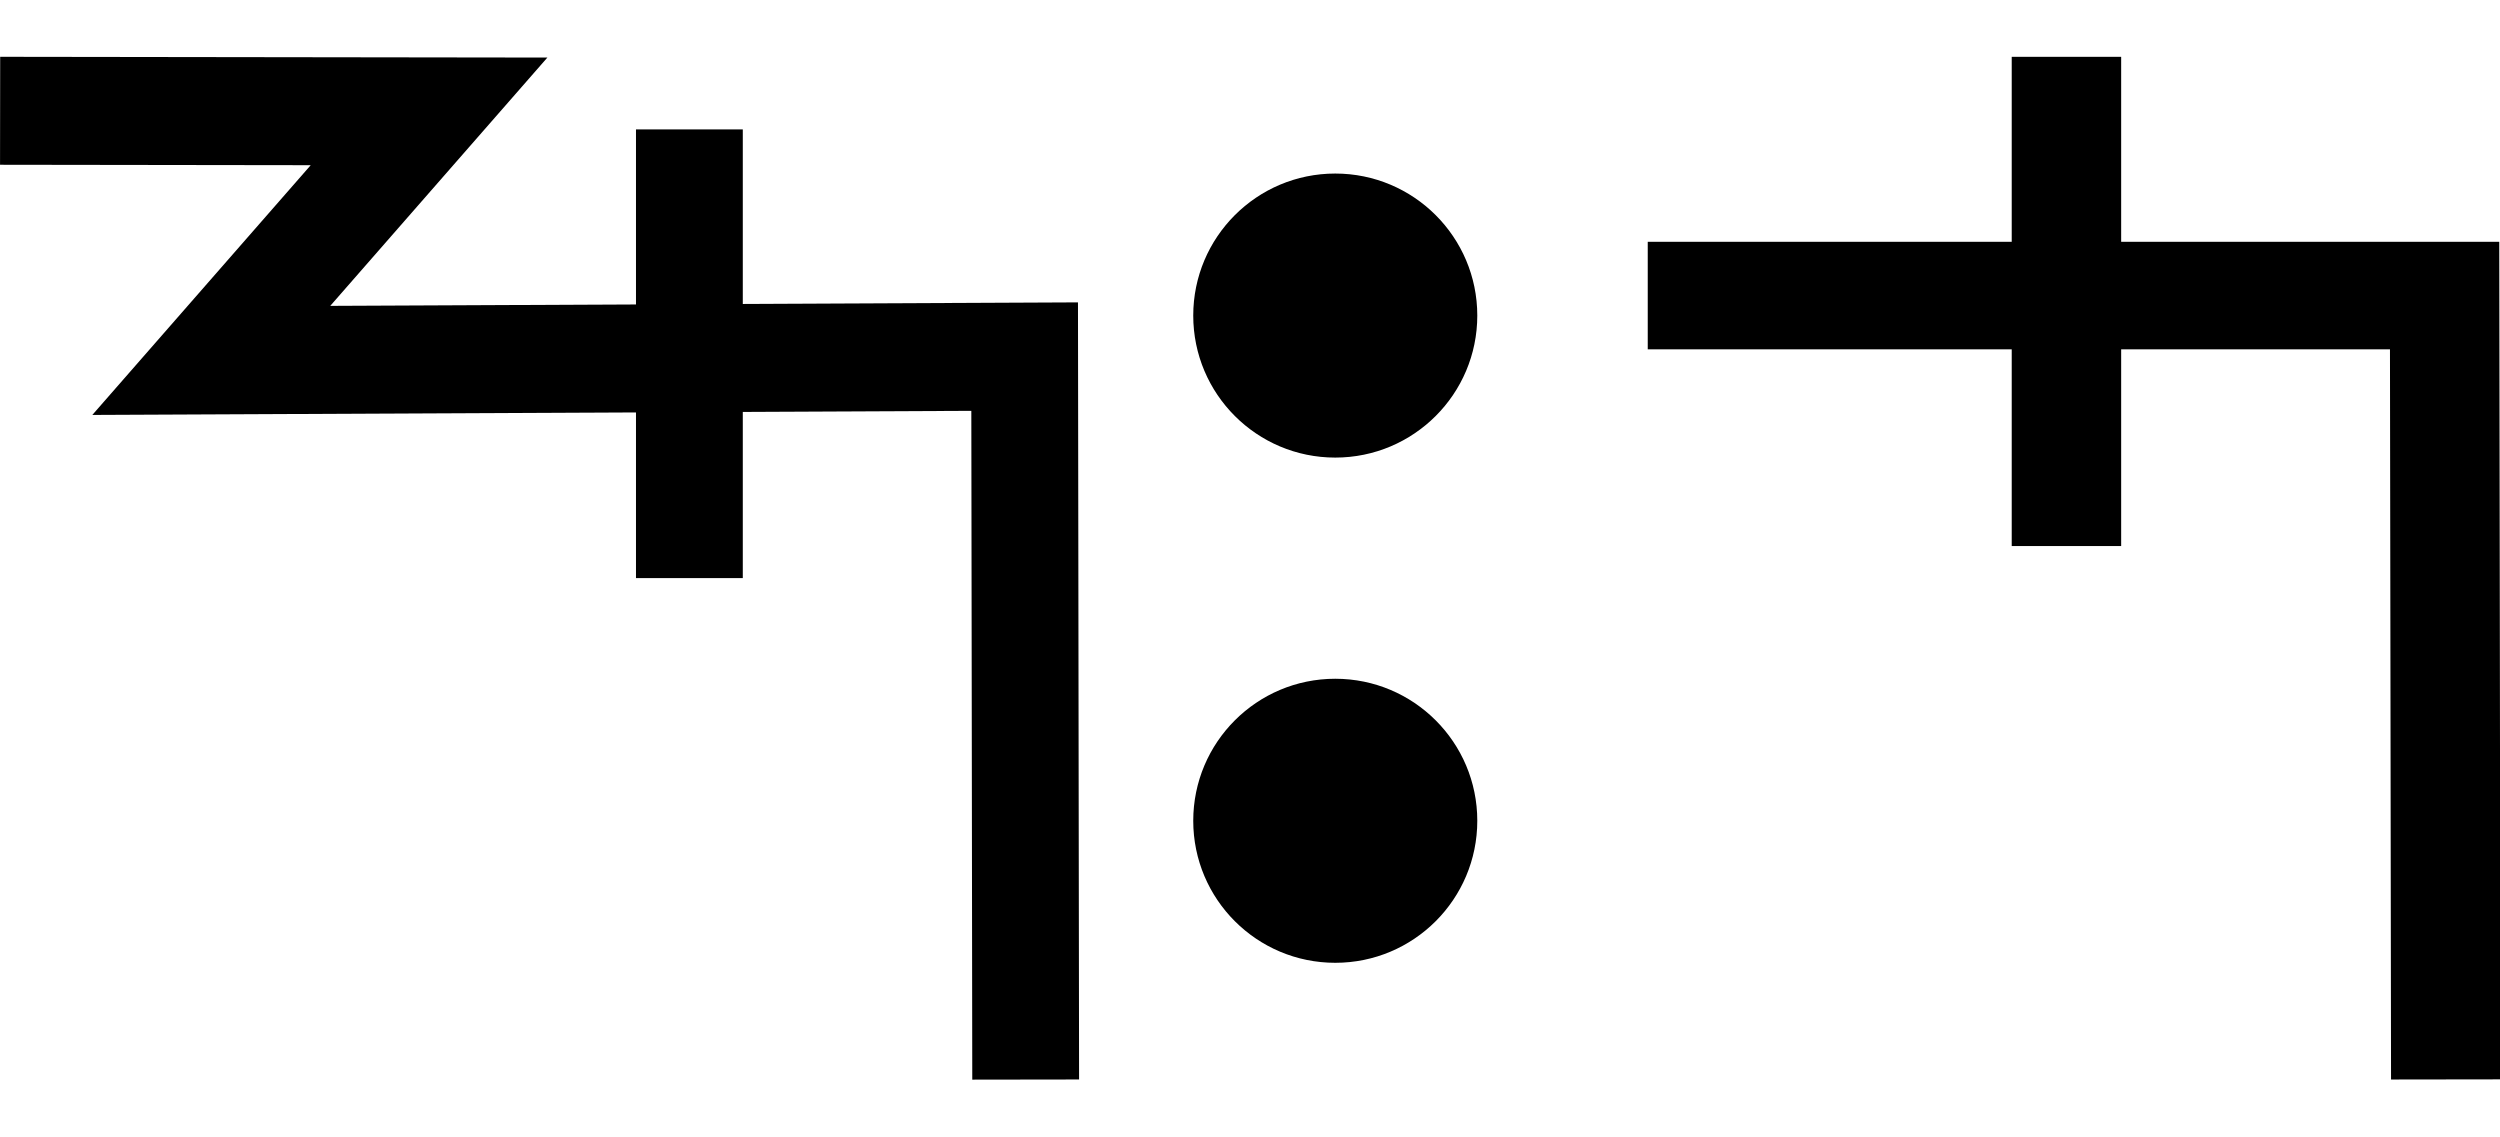
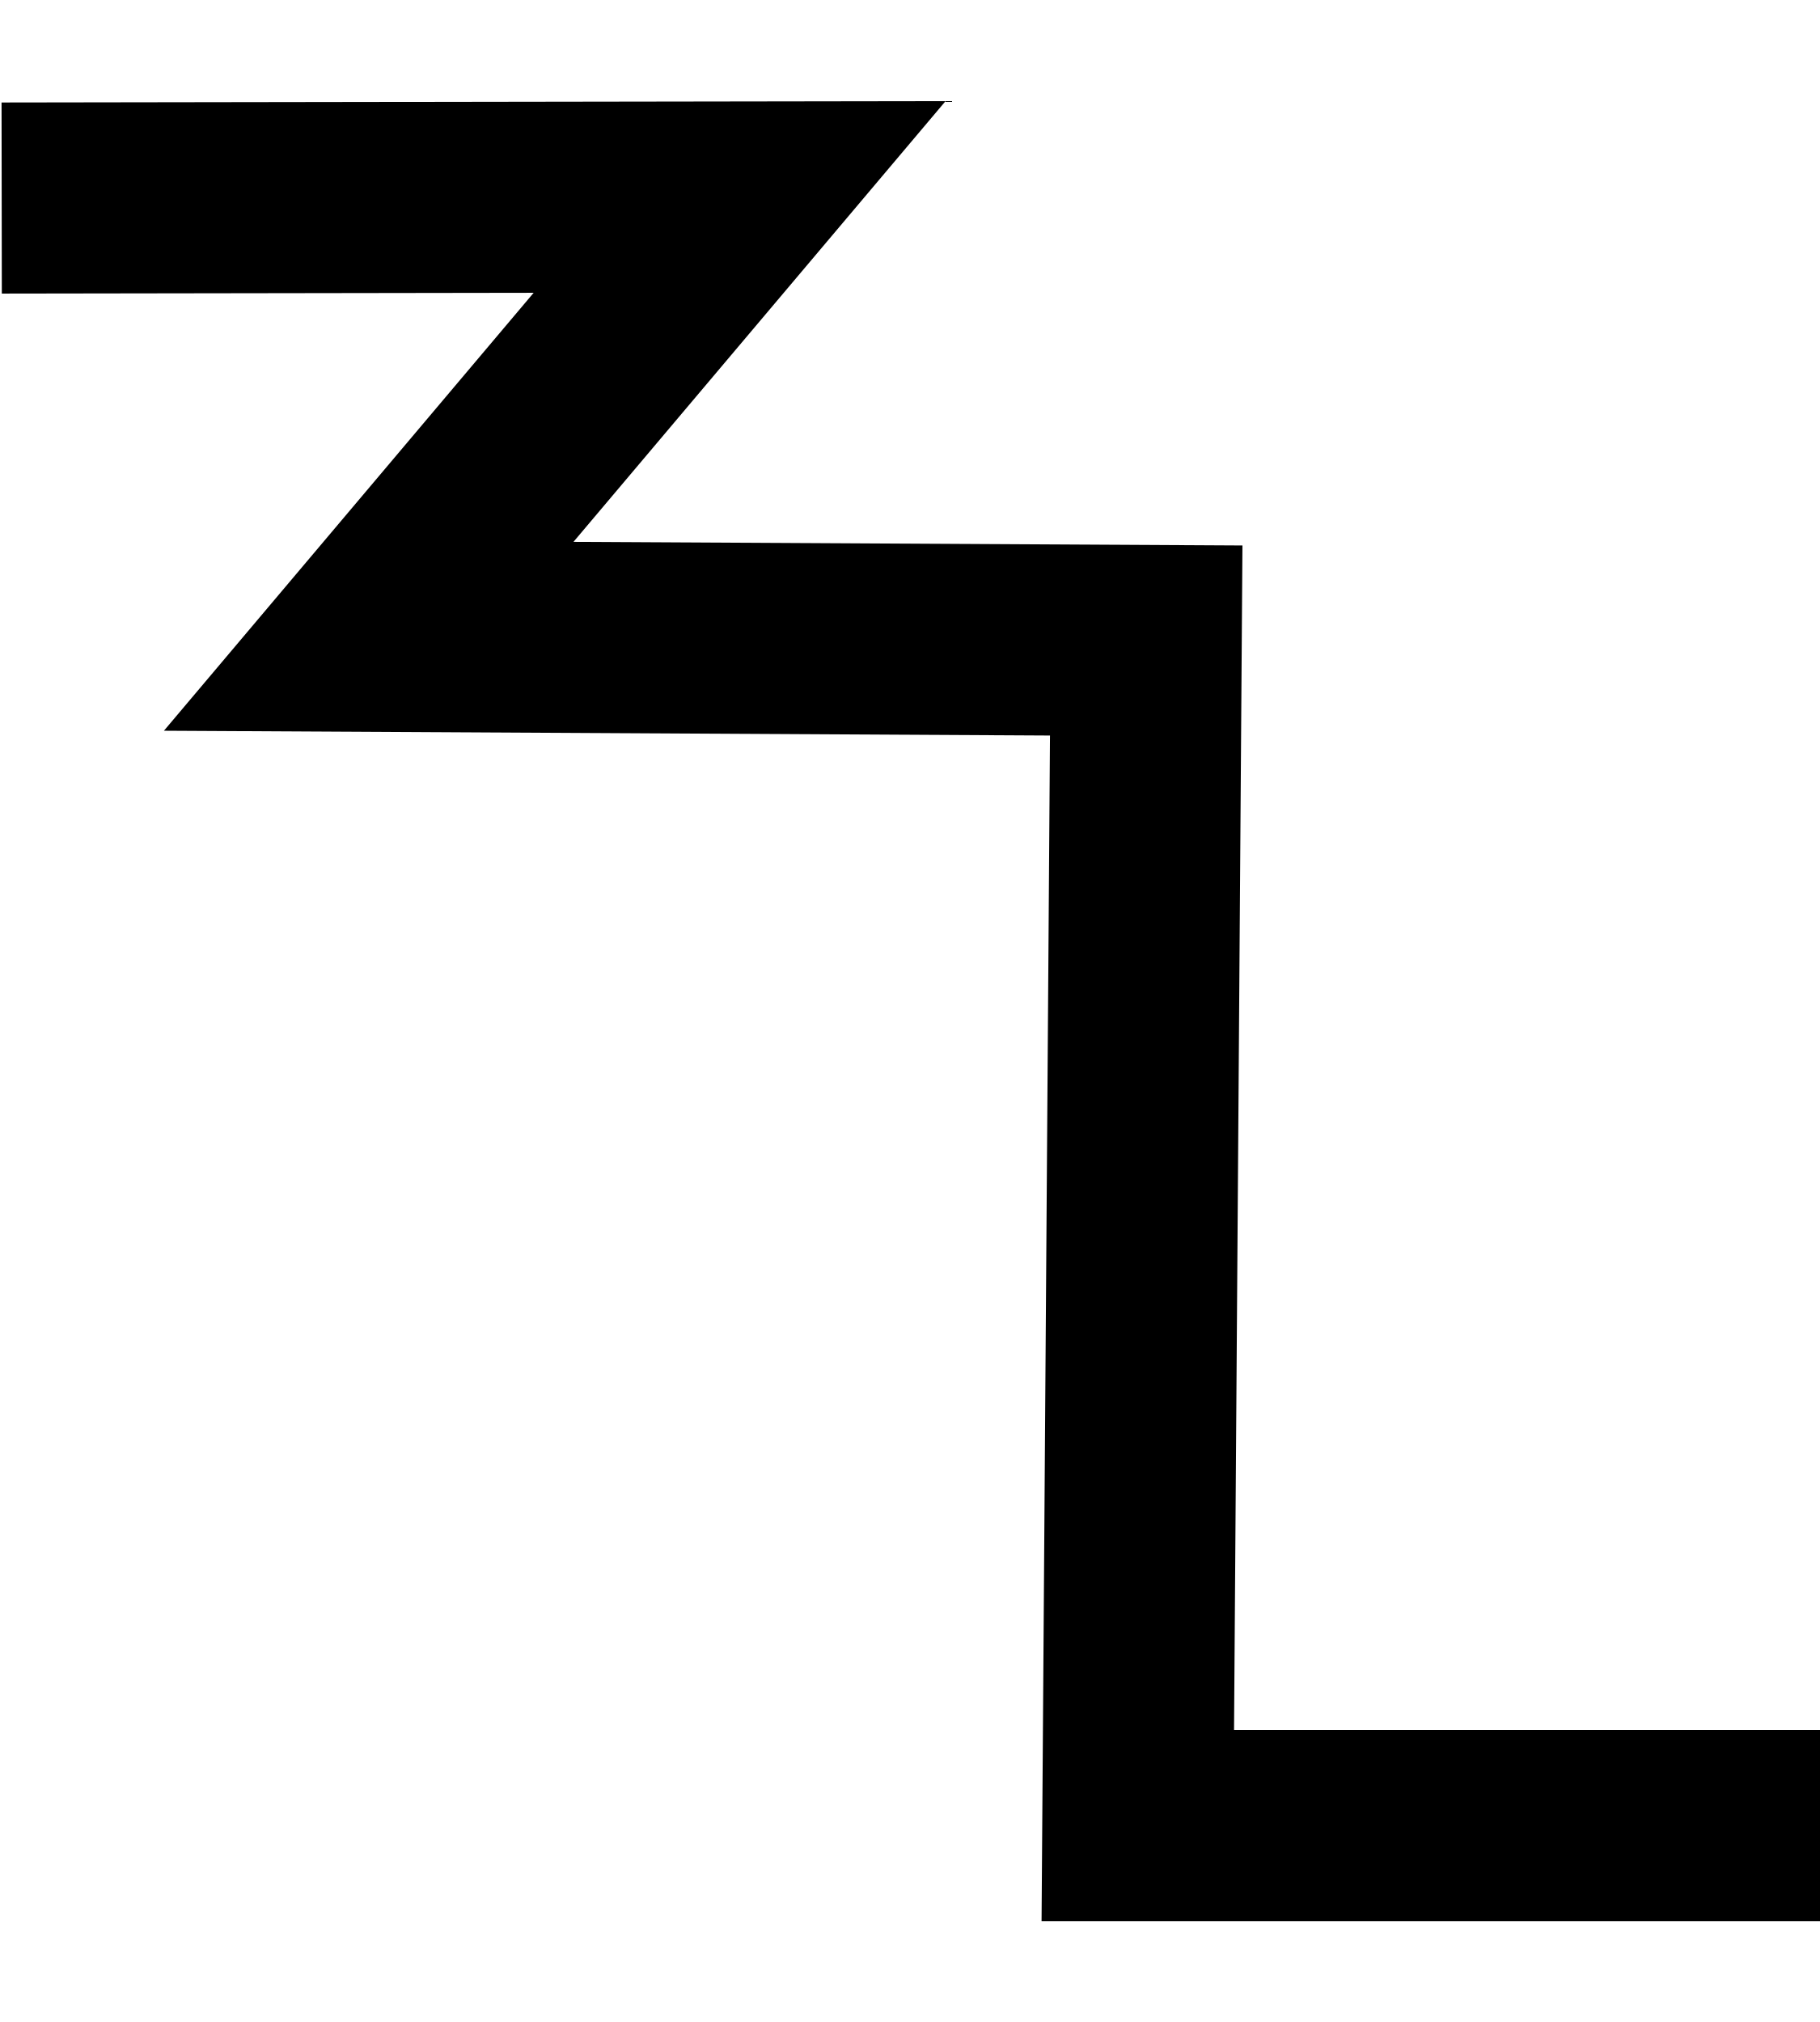
- <svg xmlns="http://www.w3.org/2000/svg" width="44" height="20" viewBox="0 0 44 20" version="1.1" id="svg3807">
+ <svg xmlns="http://www.w3.org/2000/svg" width="18" height="20" viewBox="0 0 18 20" version="1.1" id="svg3807">
  <g id="layer L1" transform="translate(0,10)">
    <g transform="translate(0,0)">
-       <g id="layer1" transform="translate(0,-291.7083)">
-         <g transform="matrix(1.172932,0,0,-0.9520283,-583.8196,-1486.07)" id="g10351" style="stroke-width:1.788;stroke-miterlimit:4;stroke-dasharray:none">
-           <g transform="matrix(0.9094024,0,0,1.120415,45.09442,226.1223)" id="g10351-0" style="stroke-width:1.789;stroke-miterlimit:4;stroke-dasharray:none">
-             <g id="g2601" transform="matrix(0.8925618,0,0,0.8925266,53.47671,-202.8362)" style="stroke-width:2.005">
-               <g transform="matrix(0.9161032,0,0,-0.9078513,101.9969,-4745.411)" id="g14246" style="stroke-width:2.177;stroke-miterlimit:4;stroke-dasharray:none">
-                 <g id="g2026" transform="matrix(0.9836948,0,0,1.003382,0.4820347,12.44281)" style="stroke-width:2.191">
-                   <g id="g10351-6-6" transform="matrix(1,0,0,-1,-52.6095,-5050.459)" style="stroke-width:2.191;stroke-miterlimit:4;stroke-dasharray:none">
-                     <path id="path4186-6-7-94-7-8-3-4-9-4-6-7-7-6-2-7-8" d="m 505.411,-1877.514 v 9.106" style="fill:none;fill-rule:evenodd;stroke:#000000;stroke-width:2.191;stroke-linecap:butt;stroke-linejoin:miter;stroke-miterlimit:4;stroke-dasharray:none;stroke-opacity:1" />
-                   </g>
-                   <path style="fill:none;fill-rule:evenodd;stroke:#000000;stroke-width:2.191;stroke-linecap:butt;stroke-linejoin:miter;stroke-miterlimit:4;stroke-dasharray:none;stroke-opacity:1" d="m 438.662,-3182.429 8.799,0.012 -4.467,5.054 16.685,-0.077 0.021,14.672" id="path4176-9-6-97-2" />
-                 </g>
-               </g>
-             </g>
-           </g>
-         </g>
-       </g>
-     </g>
-     <g transform="translate(21,0)">
      <g id="layer1" transform="translate(0,-291.7083)">
        <g transform="matrix(1.172932,0,0,-0.9520283,-583.8196,-1486.07)" id="g10351" style="stroke-width:1.788;stroke-miterlimit:4;stroke-dasharray:none">
          <g transform="matrix(0.9094024,0,0,1.120415,45.09442,226.1223)" id="g10351-0" style="stroke-width:1.789;stroke-miterlimit:4;stroke-dasharray:none">
            <g id="g2601" transform="matrix(0.8925618,0,0,0.8925266,53.47671,-202.8362)" style="stroke-width:2.005">
              <g transform="matrix(0.9161032,0,0,-0.9078513,101.9969,-4745.411)" id="g14246" style="stroke-width:2.177;stroke-miterlimit:4;stroke-dasharray:none">
                <g transform="matrix(1.222974,0,0,1.234139,-146.3597,738.2648)" id="g14253">
                  <g transform="translate(-39.3611,1.9848)" id="g14264" style="stroke-width:1.772;stroke-miterlimit:4;stroke-dasharray:none">
                    <g id="g10359-10-8" transform="matrix(1,0,0,-1,-52.73343,-5050.882)" style="stroke-width:1.772;stroke-miterlimit:4;stroke-dasharray:none">
-                       <g transform="matrix(1,0,0,-1,9.453375,-5051.509)" id="g14371">
-                         <g id="g10364-8-3" transform="matrix(1,0,0,-1,-48.16121,-5051.049)" />
-                         <g transform="translate(-27.1658,1.5491)" id="g14427">
-                           <g id="g10367-880-7" transform="matrix(1,0,0,-1,-48.16121,-5051.049)" />
-                           <g transform="translate(-45.4538,2.7243)" id="g14438">
-                             <g id="g10370-7-5" transform="matrix(1,0,0,-1,-48.16121,-5051.049)" />
-                             <g transform="translate(-30.4313,0.6037)" id="g14451">
-                               <g id="g12601" style="stroke-width:2.605;stroke-miterlimit:4;stroke-dasharray:none" transform="matrix(0.6486516,0,0,0.7128036,230.9036,-908.8502)">
-                                 <g id="layer1-6-3-56-3-8-9" transform="matrix(1.060054,0,0,0.9646497,1319.467,-2988.315)" style="stroke-width:3.789">
-                                   <g transform="matrix(5.820712,0,0,5.820712,-711.3569,-666.8932)" id="g5414-3-0-2-5-3-2" style="stroke-width:3.789">
-                                     <g transform="matrix(0.2597607,0,0,0.2597607,12.18558,38.7607)" id="g4442-6-1-3-9-93-5-0" style="stroke-width:3.789">
-                                       <g transform="rotate(180,65.80256,172.9668)" id="g4446-6-9-0-0-1-4-6-2" style="stroke-width:3.789">
-                                         <g transform="translate(-1.010153,-6.12405)" id="g4404-1-2-4-9-2-1-5-3" style="stroke-width:3.789">
-                                           <circle style="fill:#000000;fill-opacity:1;fill-rule:evenodd;stroke:none;stroke-width:1.454;stroke-linecap:butt;stroke-linejoin:miter;stroke-miterlimit:4;stroke-dasharray:none;stroke-opacity:1" id="path3355-3-8-2-7-5-9-7" cx="-118.645" cy="-195.522" r="2.254" transform="scale(-1)" />
-                                           <circle style="fill:#000000;fill-opacity:1;fill-rule:evenodd;stroke:none;stroke-width:1.454;stroke-linecap:butt;stroke-linejoin:miter;stroke-miterlimit:4;stroke-dasharray:none;stroke-opacity:1" id="path3355-3-8-9-5-0-0-9-5" cx="-118.645" cy="-187.504" r="2.254" transform="scale(-1)" />
-                                         </g>
-                                       </g>
-                                     </g>
-                                   </g>
-                                 </g>
-                               </g>
-                             </g>
-                           </g>
-                         </g>
-                       </g>
+                       <path id="path4186-6-7-94-7-8-3-4-0-7-9-3-9-6-6-0-7" d="m 581.888,-1888.493 h -6.34 l 0.078,10.989 -7.209,0.039 3.439,4.074 -6.842,-0.01" style="fill:none;fill-rule:evenodd;stroke:#000000;stroke-width:1.772;stroke-linecap:butt;stroke-linejoin:miter;stroke-miterlimit:4;stroke-dasharray:none;stroke-opacity:1" />
                    </g>
                  </g>
                </g>
              </g>
            </g>
          </g>
        </g>
      </g>
    </g>
-     <g transform="translate(29,0)">
-       <g transform="translate(0,0)">
-         <g id="layer1" transform="translate(0,-291.7083)">
-           <g transform="matrix(1.172932,0,0,-0.9520283,-583.8196,-1486.07)" id="g10351" style="stroke-width:1.788;stroke-miterlimit:4;stroke-dasharray:none">
-             <g transform="matrix(0.9094024,0,0,1.120415,45.09442,226.1223)" id="g10351-0" style="stroke-width:1.789;stroke-miterlimit:4;stroke-dasharray:none">
-               <g id="g2601" transform="matrix(0.8925618,0,0,0.8925266,53.47671,-202.8362)" style="stroke-width:2.005">
-                 <g id="g3084" transform="matrix(1.011122,0,0,0.9932151,-7.370096,-3.208633)" style="stroke-width:2.001">
-                   <path style="fill:none;fill-rule:evenodd;stroke:#000000;stroke-width:2.001;stroke-linecap:butt;stroke-linejoin:miter;stroke-miterlimit:4;stroke-dasharray:none;stroke-opacity:1" d="m 514.148,-1885.254 -0.021,14.59 h -14.569" id="path4186-6-7-94-7-8-3-4-9-4-6-1-9-0" />
-                   <path style="fill:none;fill-rule:evenodd;stroke:#000000;stroke-width:2.001;stroke-linecap:butt;stroke-linejoin:miter;stroke-miterlimit:4;stroke-dasharray:none;stroke-opacity:1" d="m 507.213,-1875.326 v 9.106" id="path4186-6-7-94-7-8-3-4-9-4-6-7-7-6-2" />
-                 </g>
-               </g>
-             </g>
-           </g>
-         </g>
-       </g>
-     </g>
  </g>
</svg>
